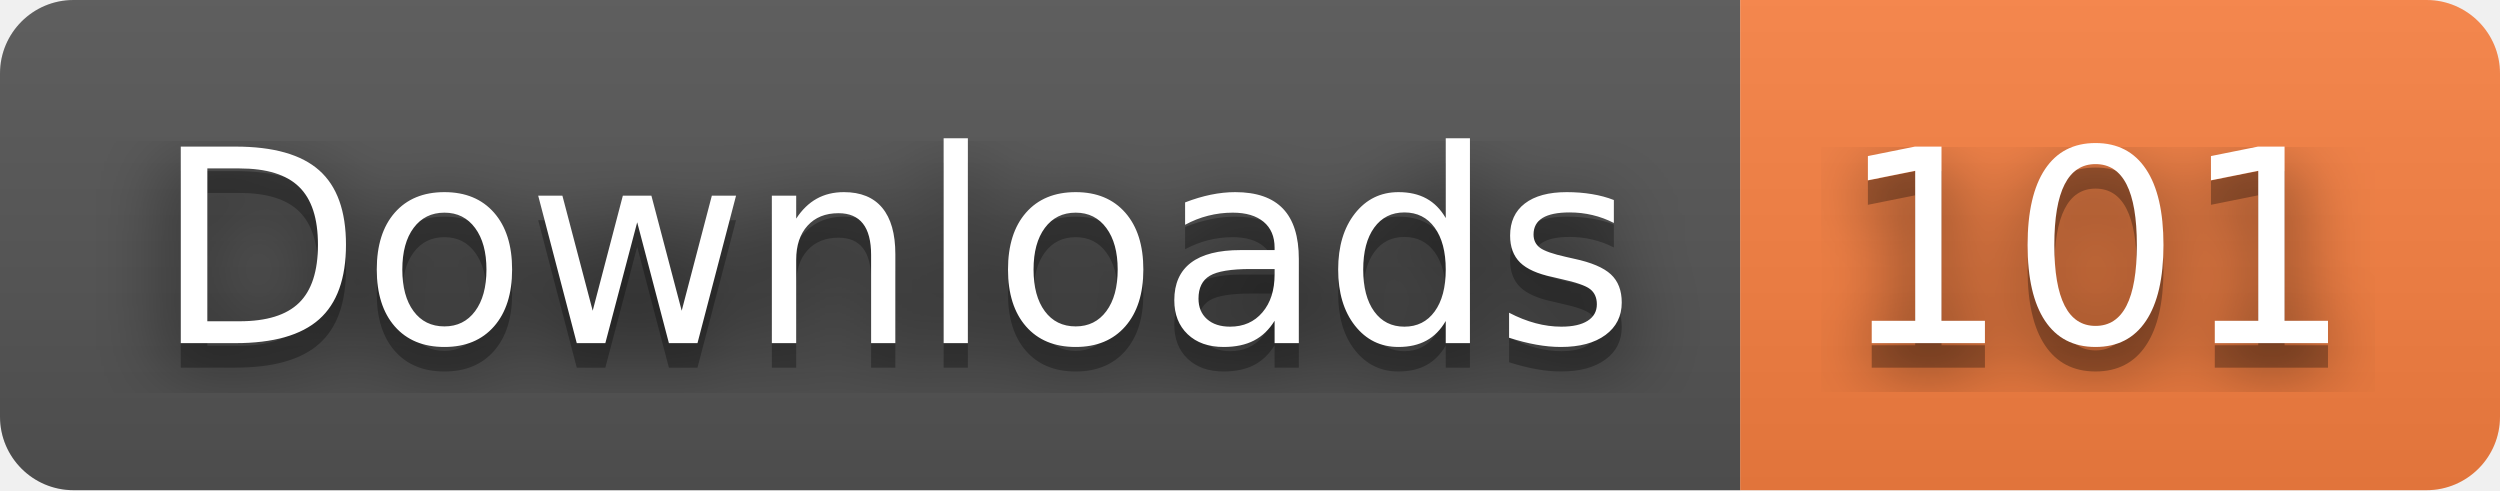
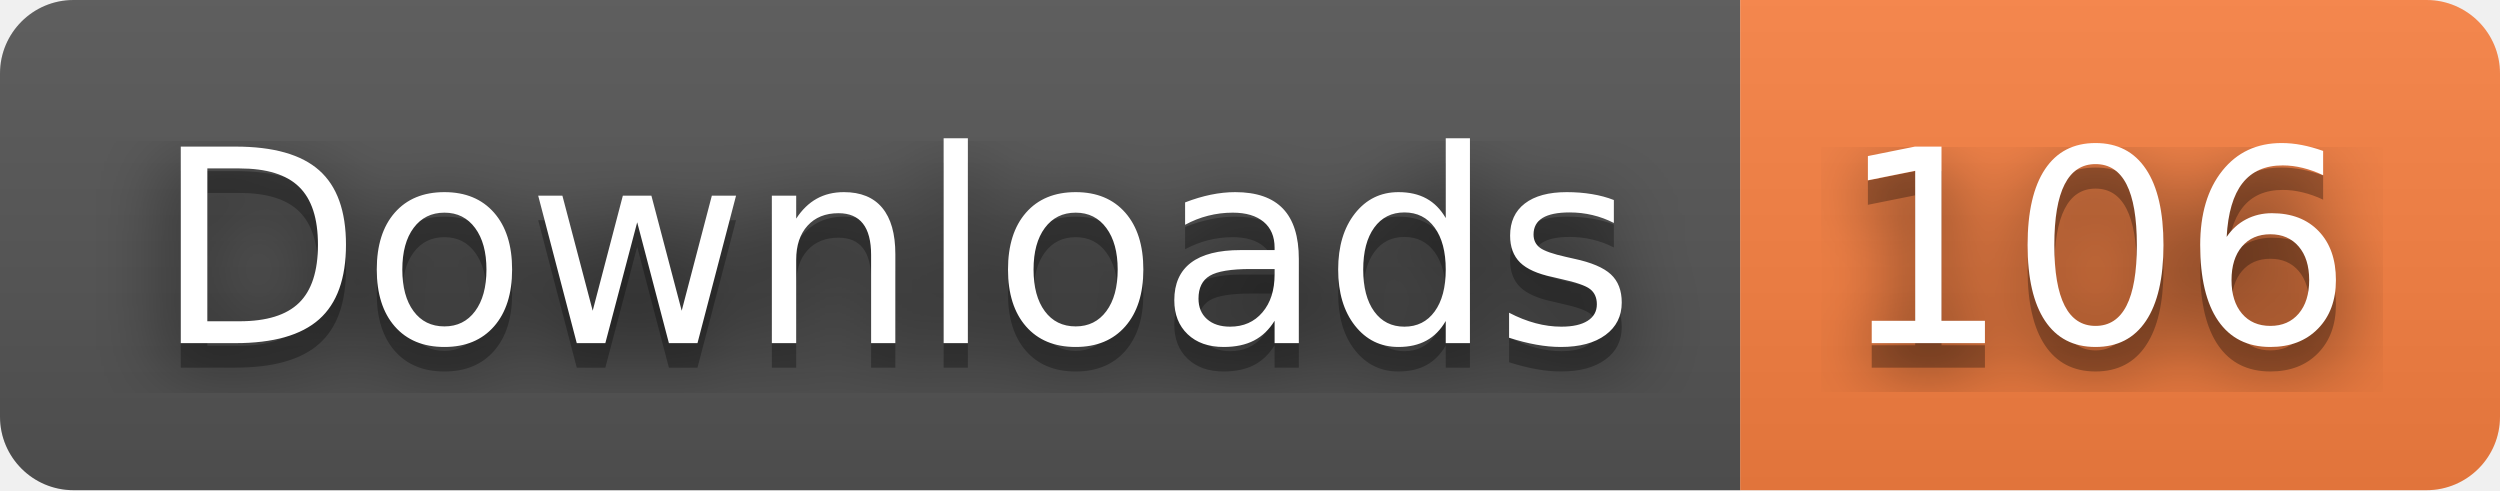
- <svg xmlns="http://www.w3.org/2000/svg" width="102" height="20" role="img" aria-label="Downloads: 101">
+ <svg xmlns="http://www.w3.org/2000/svg" width="102" height="20" role="img" aria-label="Downloads: 106">
  <filter id="blur">
    <feGaussianBlur stdDeviation="16" />
  </filter>
  <linearGradient id="s" x2="0" y2="100%">
    <stop offset="0" stop-color="#bbb" stop-opacity=".1" />
    <stop offset="1" stop-opacity=".1" />
  </linearGradient>
  <clipPath id="r">
    <rect width="102" height="20" rx="3" />
  </clipPath>
  <g clip-path="url(#r)">
    <rect width="71" height="20" fill="#555" />
    <rect x="71" width="31" height="20" fill="#fa8142" />
    <rect width="102" height="20" fill="url(#s)" />
  </g>
  <g fill="#fff" text-anchor="middle" font-family="Verdana,Geneva,DejaVu Sans,sans-serif" text-rendering="geometricPrecision" font-size="110">
    <g transform="scale(.1)">
      <g aria-hidden="true" fill="#010101">
        <text x="365" y="150" fill-opacity=".8" filter="url(#blur)" textLength="610">Downloads</text>
        <text x="365" y="150" fill-opacity=".3" textLength="610">Downloads</text>
      </g>
      <text x="365" y="140" textLength="610">Downloads</text>
    </g>
    <g transform="scale(.1)">
      <g aria-hidden="true" fill="#010101">
-         <text x="855" y="150" fill-opacity=".8" filter="url(#blur)" textLength="210">101</text>
-         <text x="855" y="150" fill-opacity=".3" textLength="210">101</text>
+         <text x="855" y="150" fill-opacity=".8" filter="url(#blur)" textLength="210">106</text>
+         <text x="855" y="150" fill-opacity=".3" textLength="210">106</text>
      </g>
-       <text x="855" y="140" textLength="210">101</text>
+       <text x="855" y="140" textLength="210">106</text>
    </g>
  </g>
</svg>
